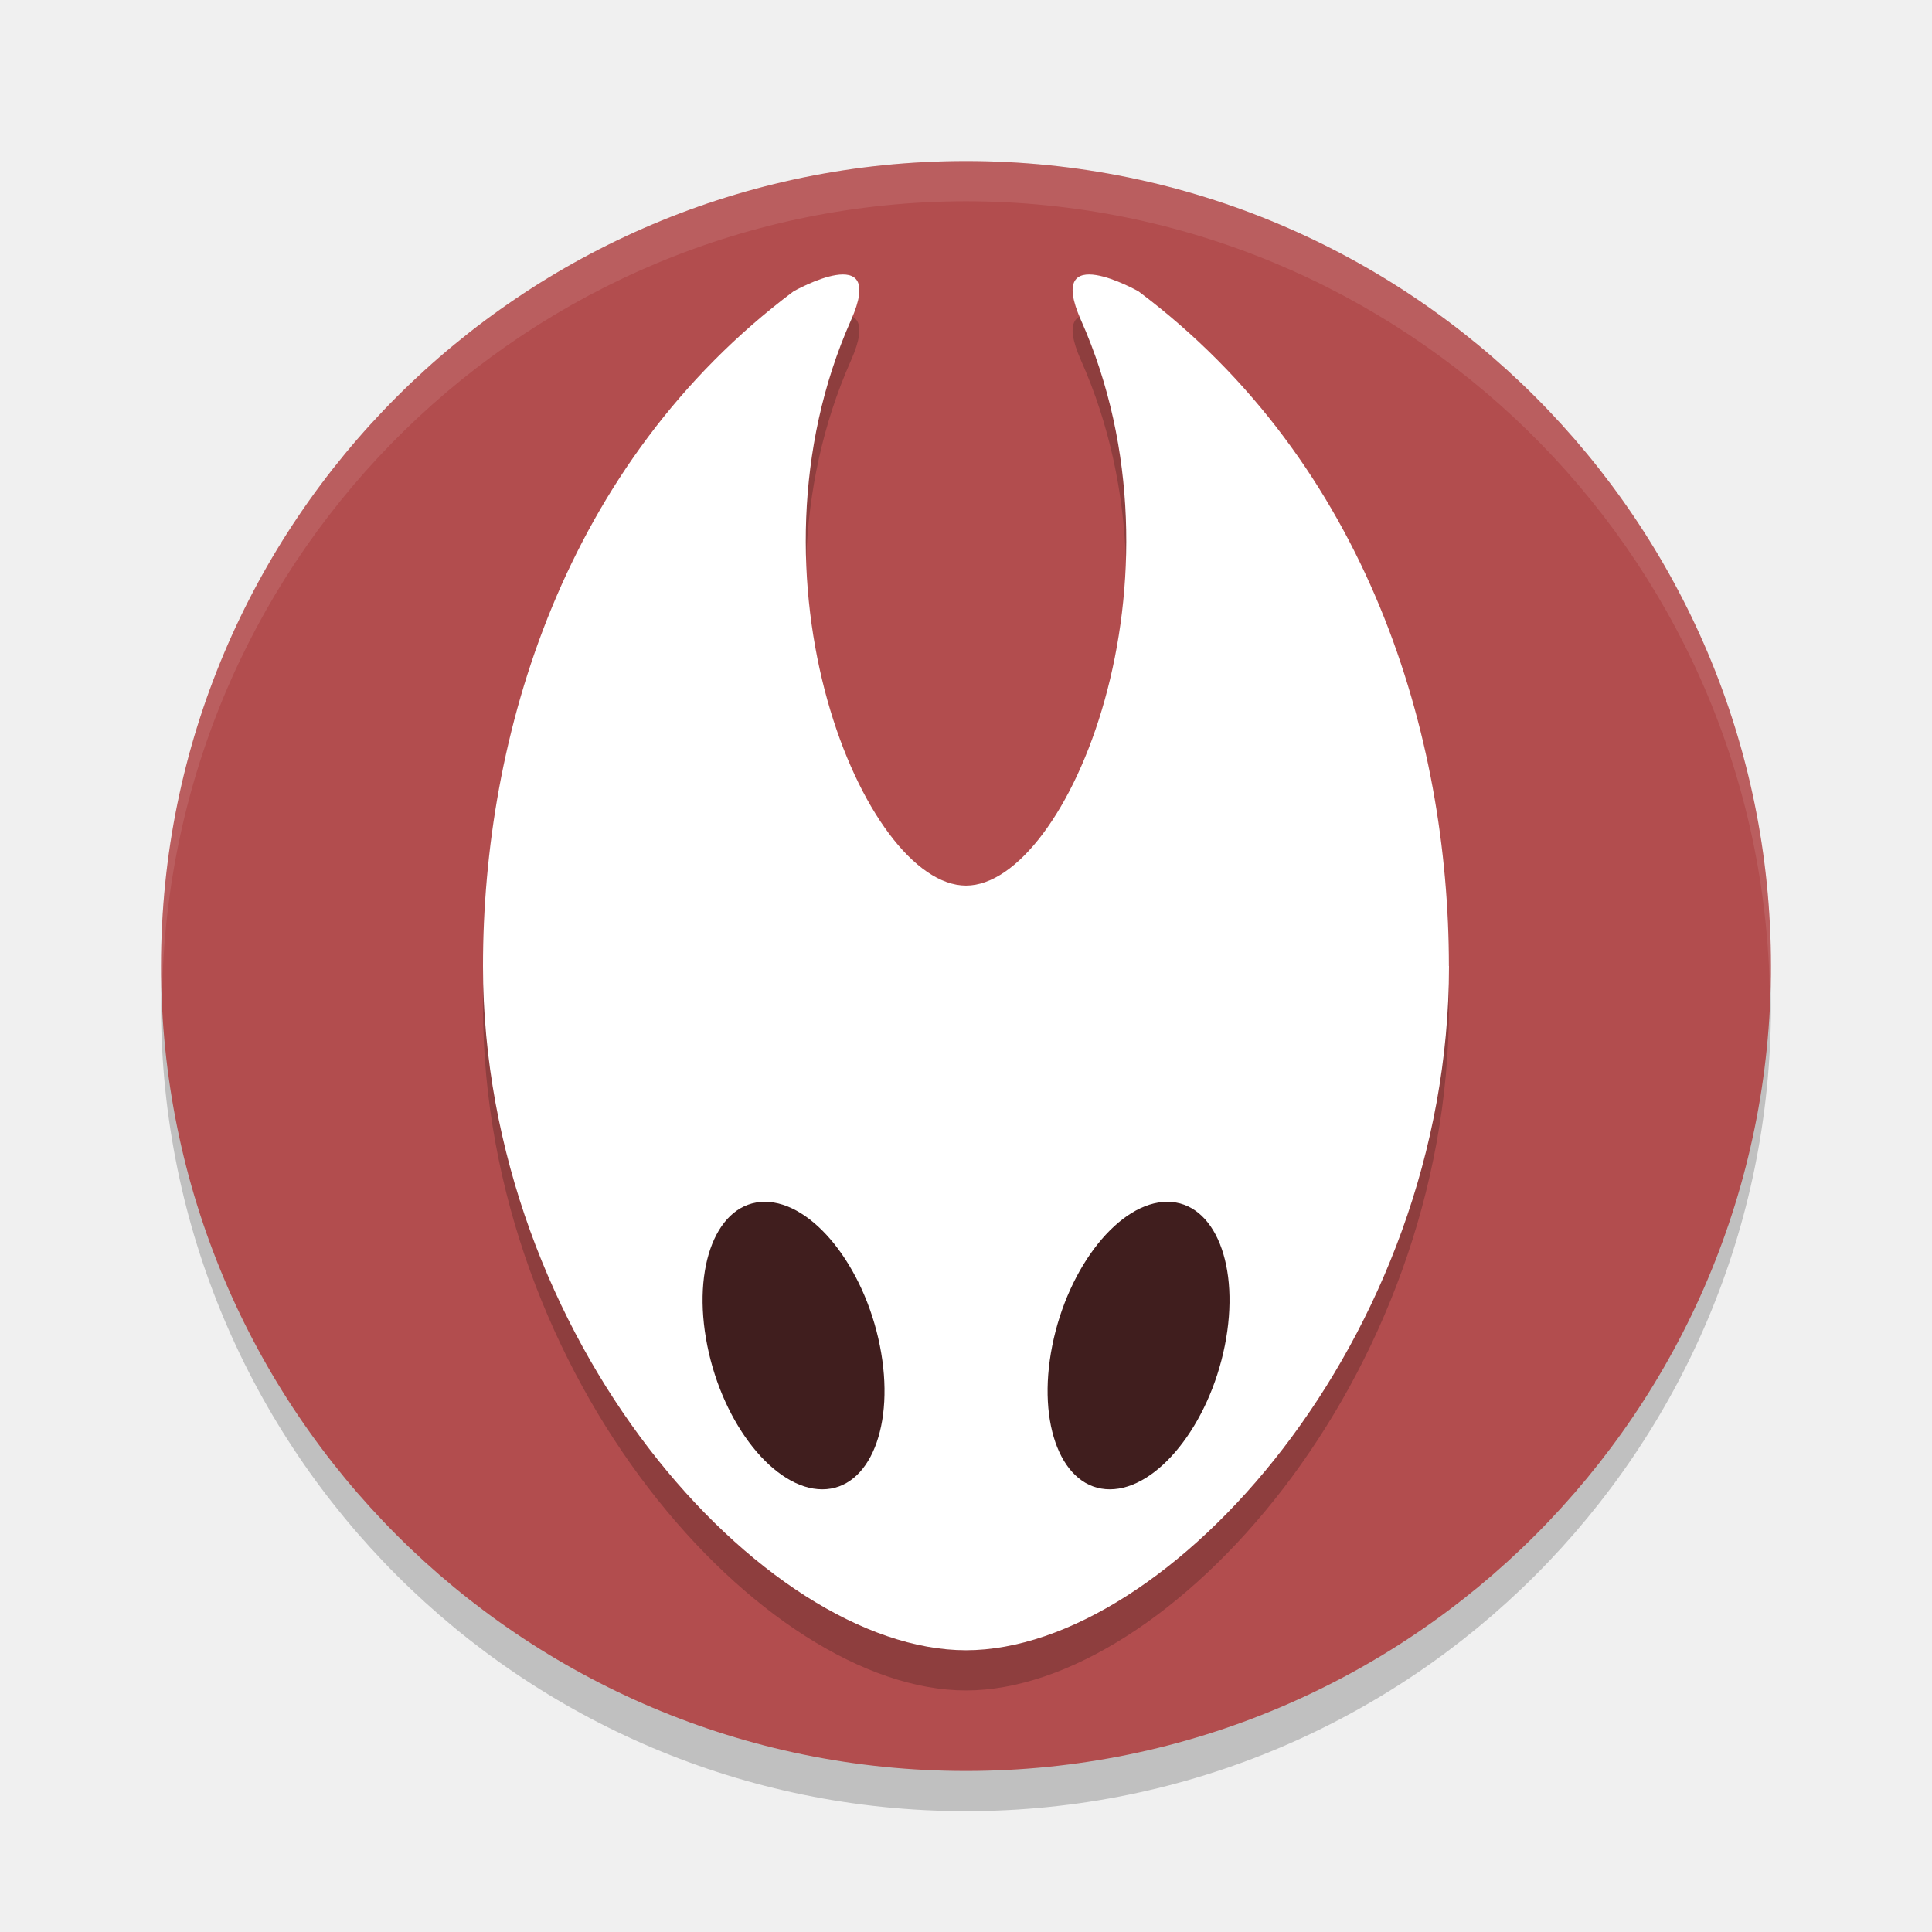
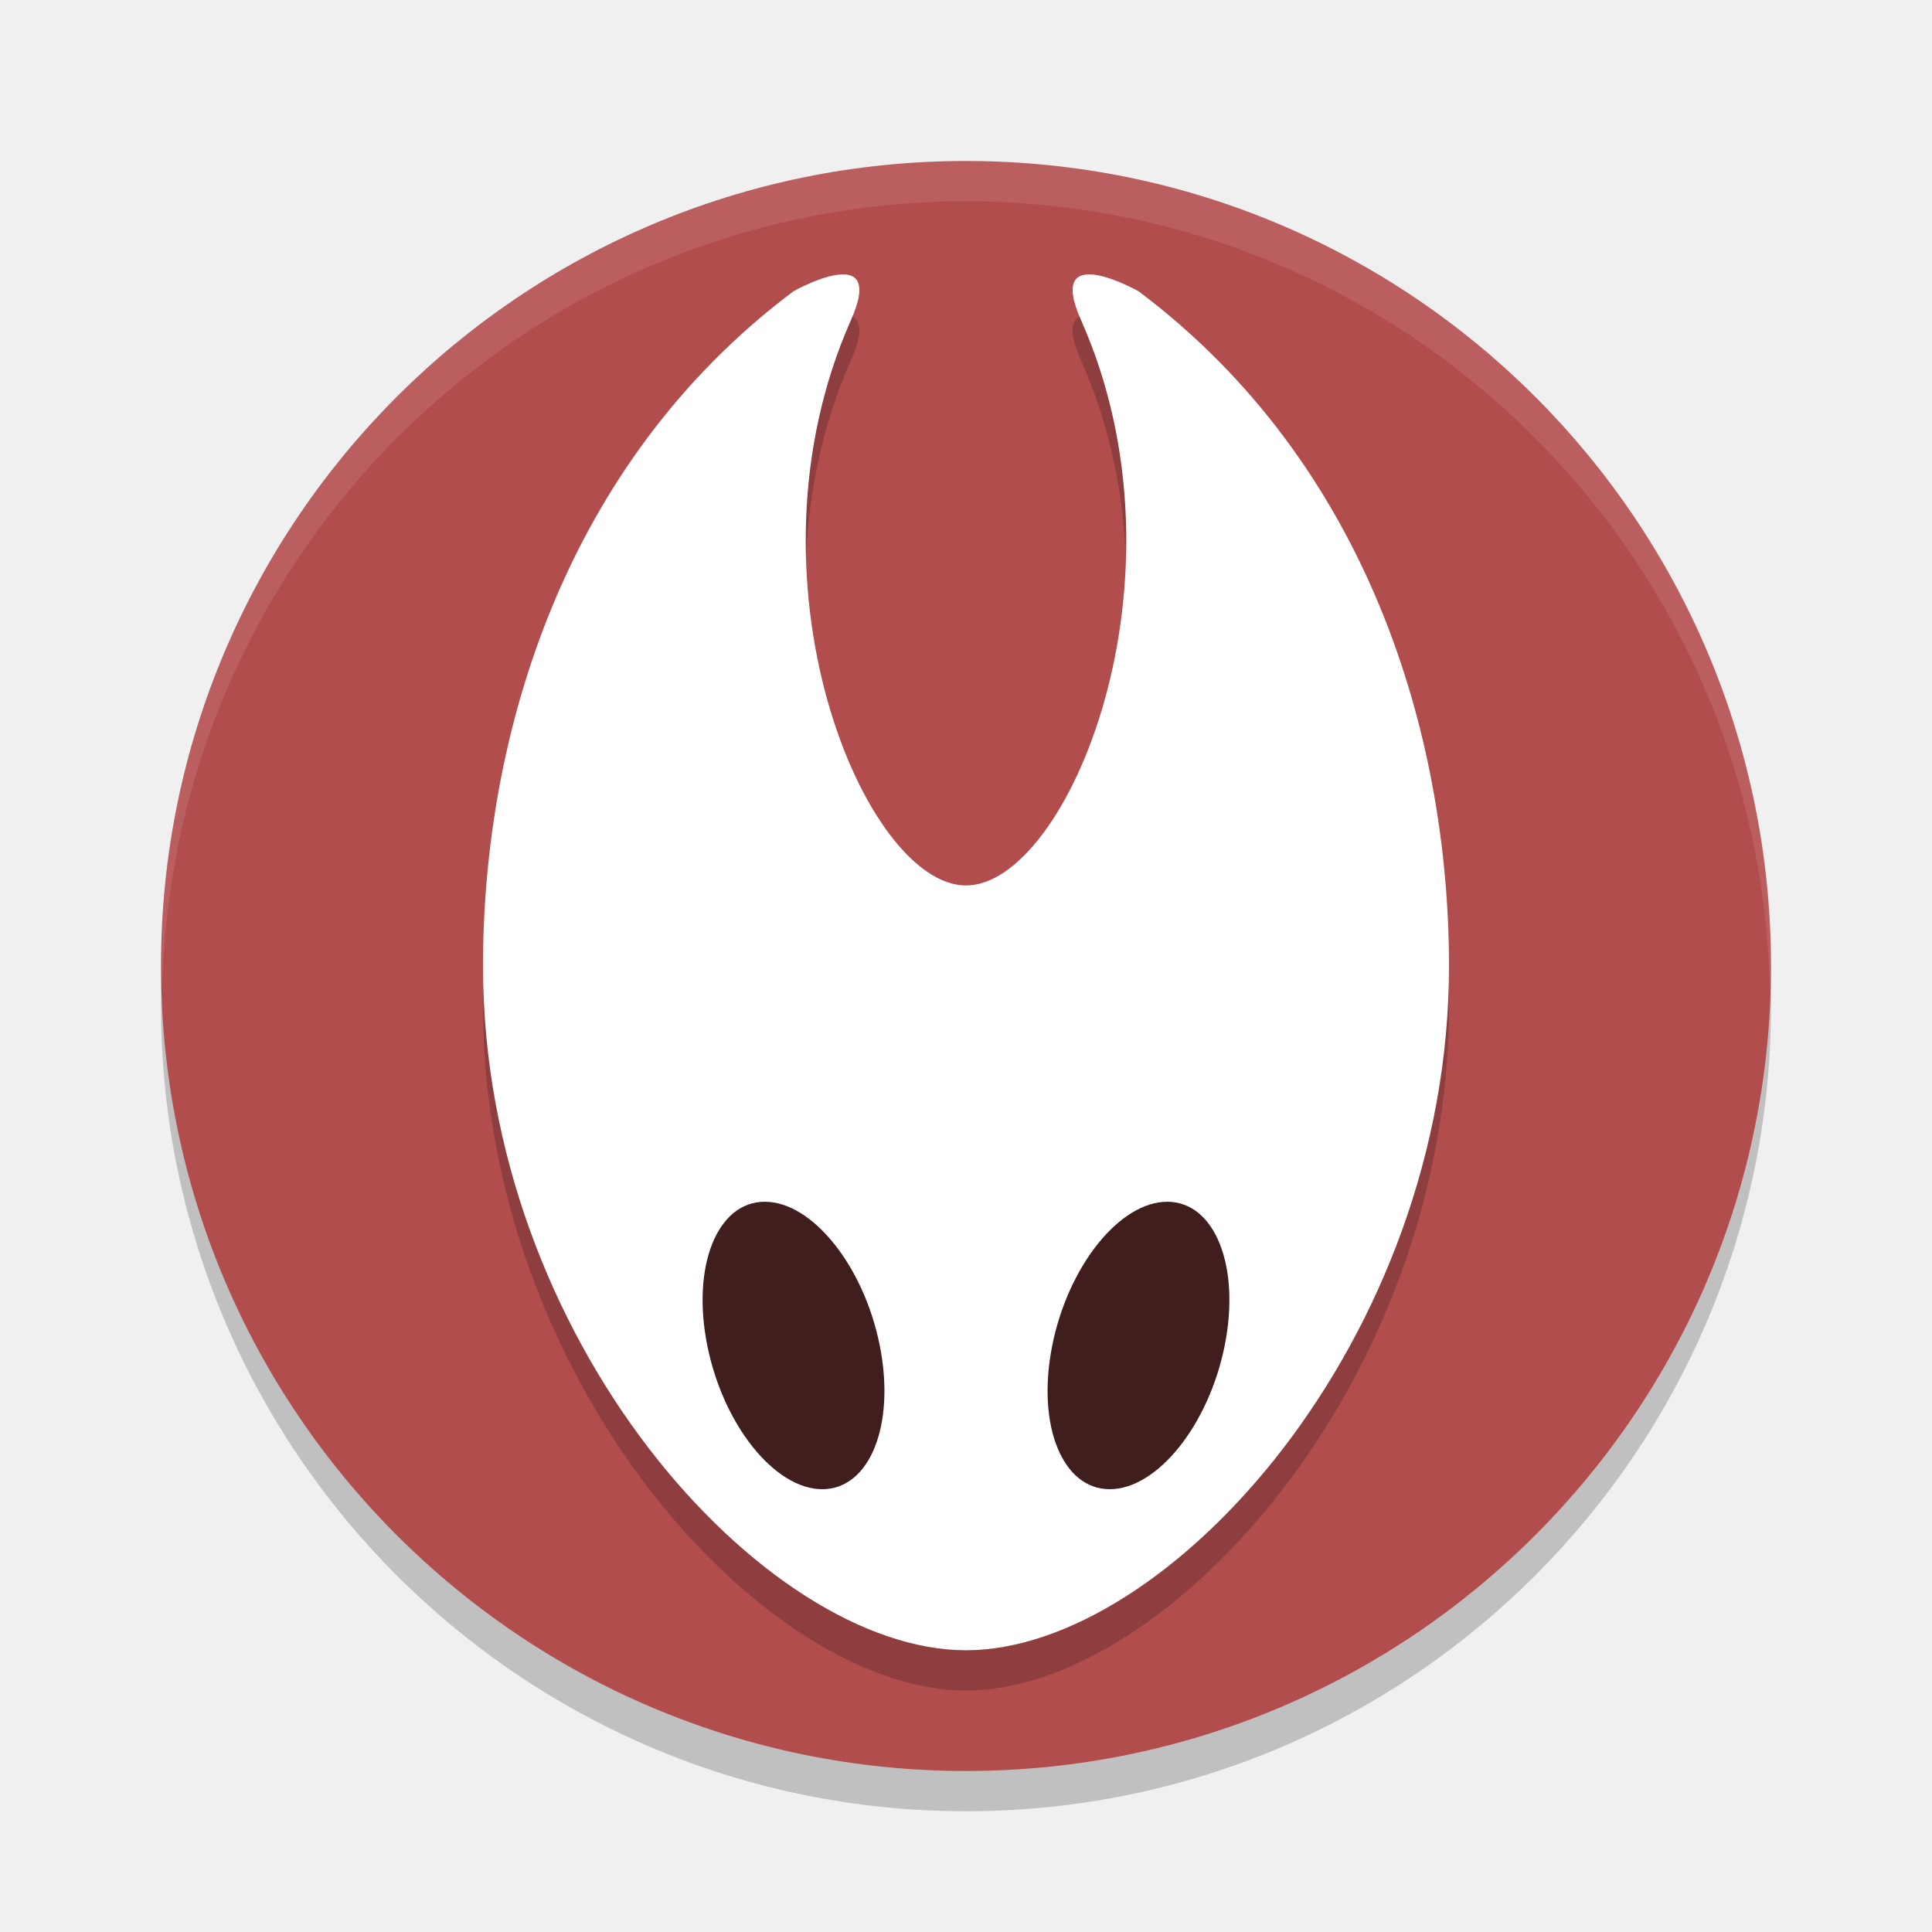
- <svg xmlns="http://www.w3.org/2000/svg" width="48" height="48" version="1.1" viewBox="0 0 17.78 17.78">
-   <circle cx="8.89" cy="9.26" r="7.408" style="opacity:.2" />
-   <circle cx="8.89" cy="8.89" r="7.408" style="fill:#b24d4e" />
-   <path d="m8.89 1.482a7.408 7.408 0 0 0-7.408 7.408 7.408 7.408 0 0 0 0.012 0.185 7.408 7.408 0 0 1 7.396-7.223 7.408 7.408 0 0 1 7.396 7.223 7.408 7.408 0 0 0 0.012-0.185 7.408 7.408 0 0 0-7.408-7.408z" style="fill:#ffffff;opacity:.1" />
-   <path d="m13.335 9.26c0 3.44-2.586 6.297-4.445 6.297-1.859 0-4.445-2.858-4.445-6.297 0-2.117 0.741-4.622 2.858-6.209 0 0 0.863-0.487 0.529 0.265-1.058 2.381 0.123 5.204 1.058 5.204s2.117-2.823 1.058-5.204c-0.334-0.752 0.529-0.265 0.529-0.265 2.117 1.587 2.857 4.093 2.857 6.209z" style="opacity:.2" />
-   <path d="m13.335 8.89c0 3.44-2.586 6.297-4.445 6.297-1.859 0-4.445-2.858-4.445-6.297 0-2.117 0.741-4.622 2.858-6.209 0 0 0.863-0.487 0.529 0.265-1.058 2.381 0.123 5.204 1.058 5.204s2.117-2.823 1.058-5.204c-0.334-0.752 0.529-0.265 0.529-0.265 2.117 1.587 2.857 4.093 2.857 6.209z" style="fill:#ffffff" />
-   <path d="m7.038 11.06a1.362 0.771 73.155 0 0-0.529 1.323 1.362 0.771 73.155 0 0 1.058 1.323 1.362 0.771 73.155 0 0 0.53-1.323 1.362 0.771 73.155 0 0-1.058-1.323zm3.704 0a0.771 1.362 16.845 0 0-1.058 1.323 0.771 1.362 16.845 0 0 0.53 1.323 0.771 1.362 16.845 0 0 1.058-1.323 0.771 1.362 16.845 0 0-0.529-1.323z" style="fill:#401e1e" />
+ <svg xmlns="http://www.w3.org/2000/svg" width="48" height="48" version="1.1" viewBox="0 0 48 48">
+   <circle cx="24" cy="25" r="20" style="opacity:.2" />
+   <circle cx="24" cy="24" r="20" style="fill:#b24d4e" />
+   <path d="m24 4a20 20 0 0 0-20 20 20 20 0 0 0 0.033 0.5 20 20 0 0 1 19.967-19.5 20 20 0 0 1 19.967 19.5 20 20 0 0 0 0.033-0.5 20 20 0 0 0-20-20z" style="fill:#ffffff;opacity:.1" />
+   <path d="m36 25c0 9.286-6.983 17-12 17-5.017 0-12-7.714-12-17 0-5.714 2-12.478 7.714-16.764 0 0 2.331-1.315 1.429 0.714-2.857 6.429 0.332 14.049 2.857 14.049 2.525 0 5.714-7.621 2.857-14.049-0.902-2.03 1.429-0.714 1.429-0.714 5.714 4.286 7.714 11.049 7.714 16.764z" style="opacity:.2" />
+   <path d="m36 24c0 9.286-6.983 17-12 17-5.017 0-12-7.714-12-17 0-5.714 2-12.478 7.714-16.764 0 0 2.331-1.315 1.429 0.714-2.857 6.429 0.332 14.049 2.857 14.049 2.525 0 5.714-7.621 2.857-14.049-0.902-2.03 1.429-0.714 1.429-0.714 5.714 4.286 7.714 11.049 7.714 16.764z" style="fill:#ffffff" />
+   <path d="m19 29.857a3.678 2.081 73.155 0 0-1.428 3.57 3.678 2.081 73.155 0 0 2.855 3.572 3.678 2.081 73.155 0 0 1.43-3.572 3.678 2.081 73.155 0 0-2.857-3.57zm10 0a2.081 3.678 16.845 0 0-2.857 3.57 2.081 3.678 16.845 0 0 1.43 3.572 2.081 3.678 16.845 0 0 2.855-3.572 2.081 3.678 16.845 0 0-1.428-3.57z" style="fill:#401e1e" />
</svg>
